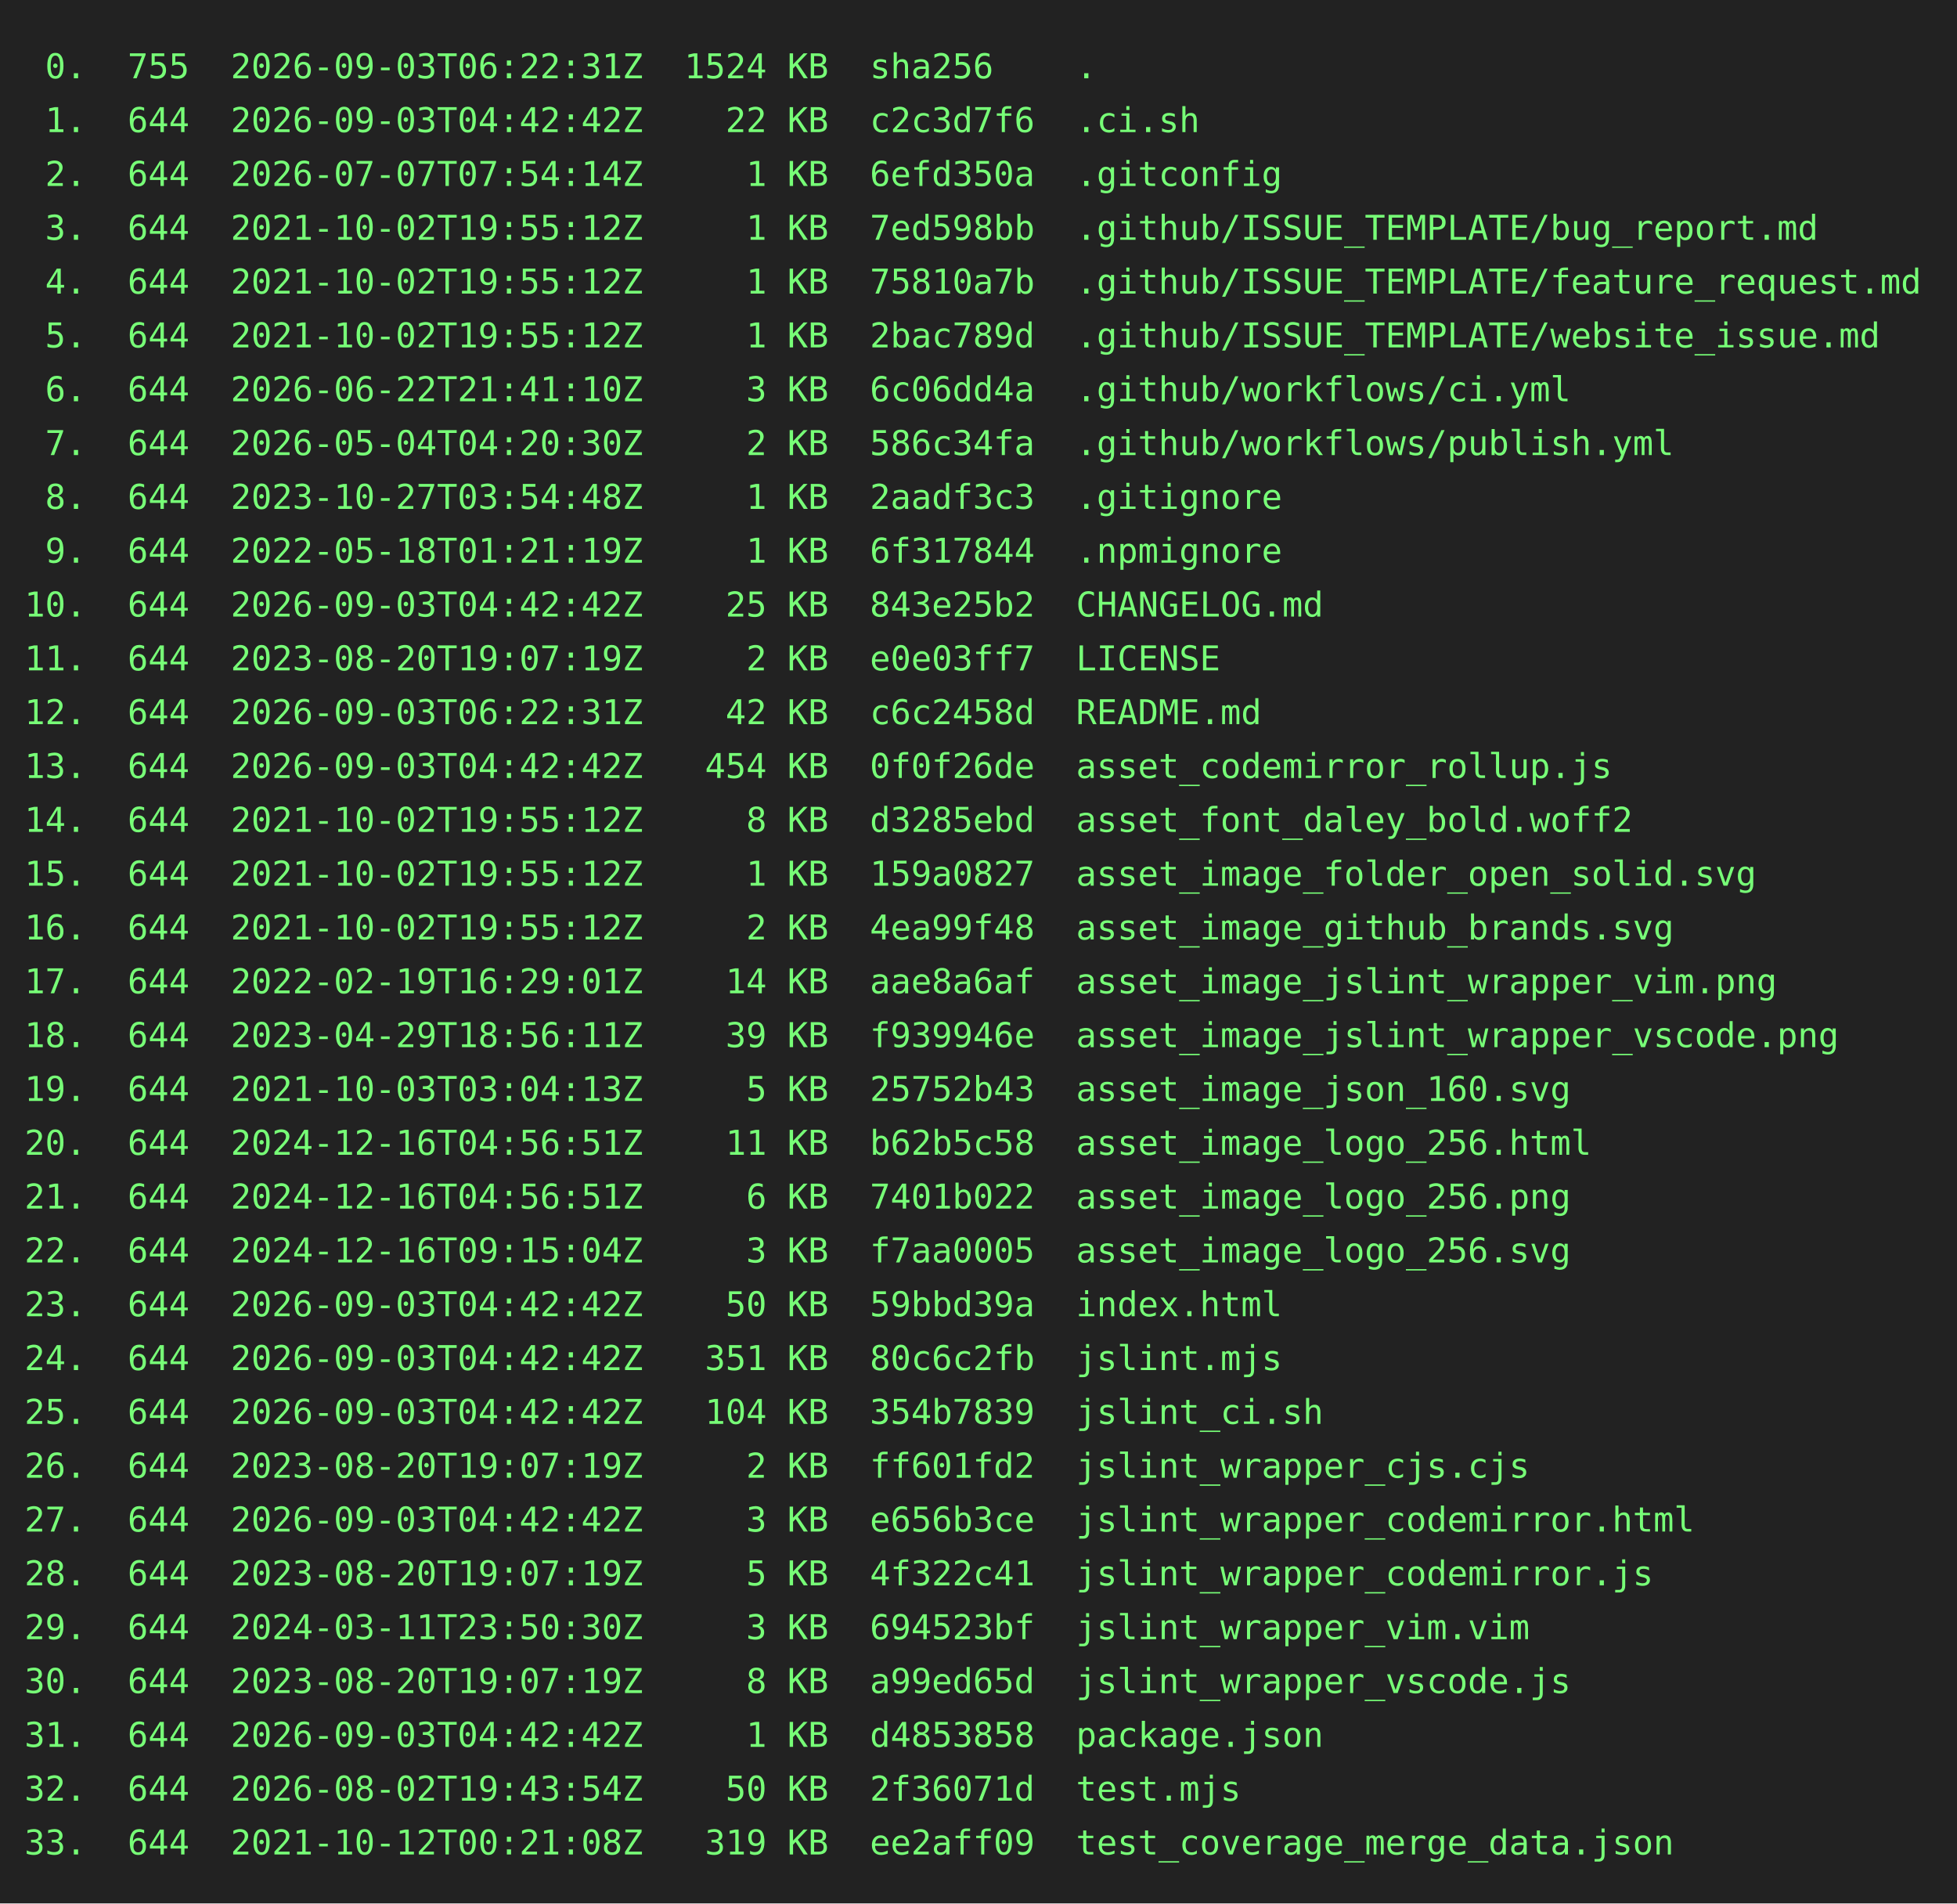
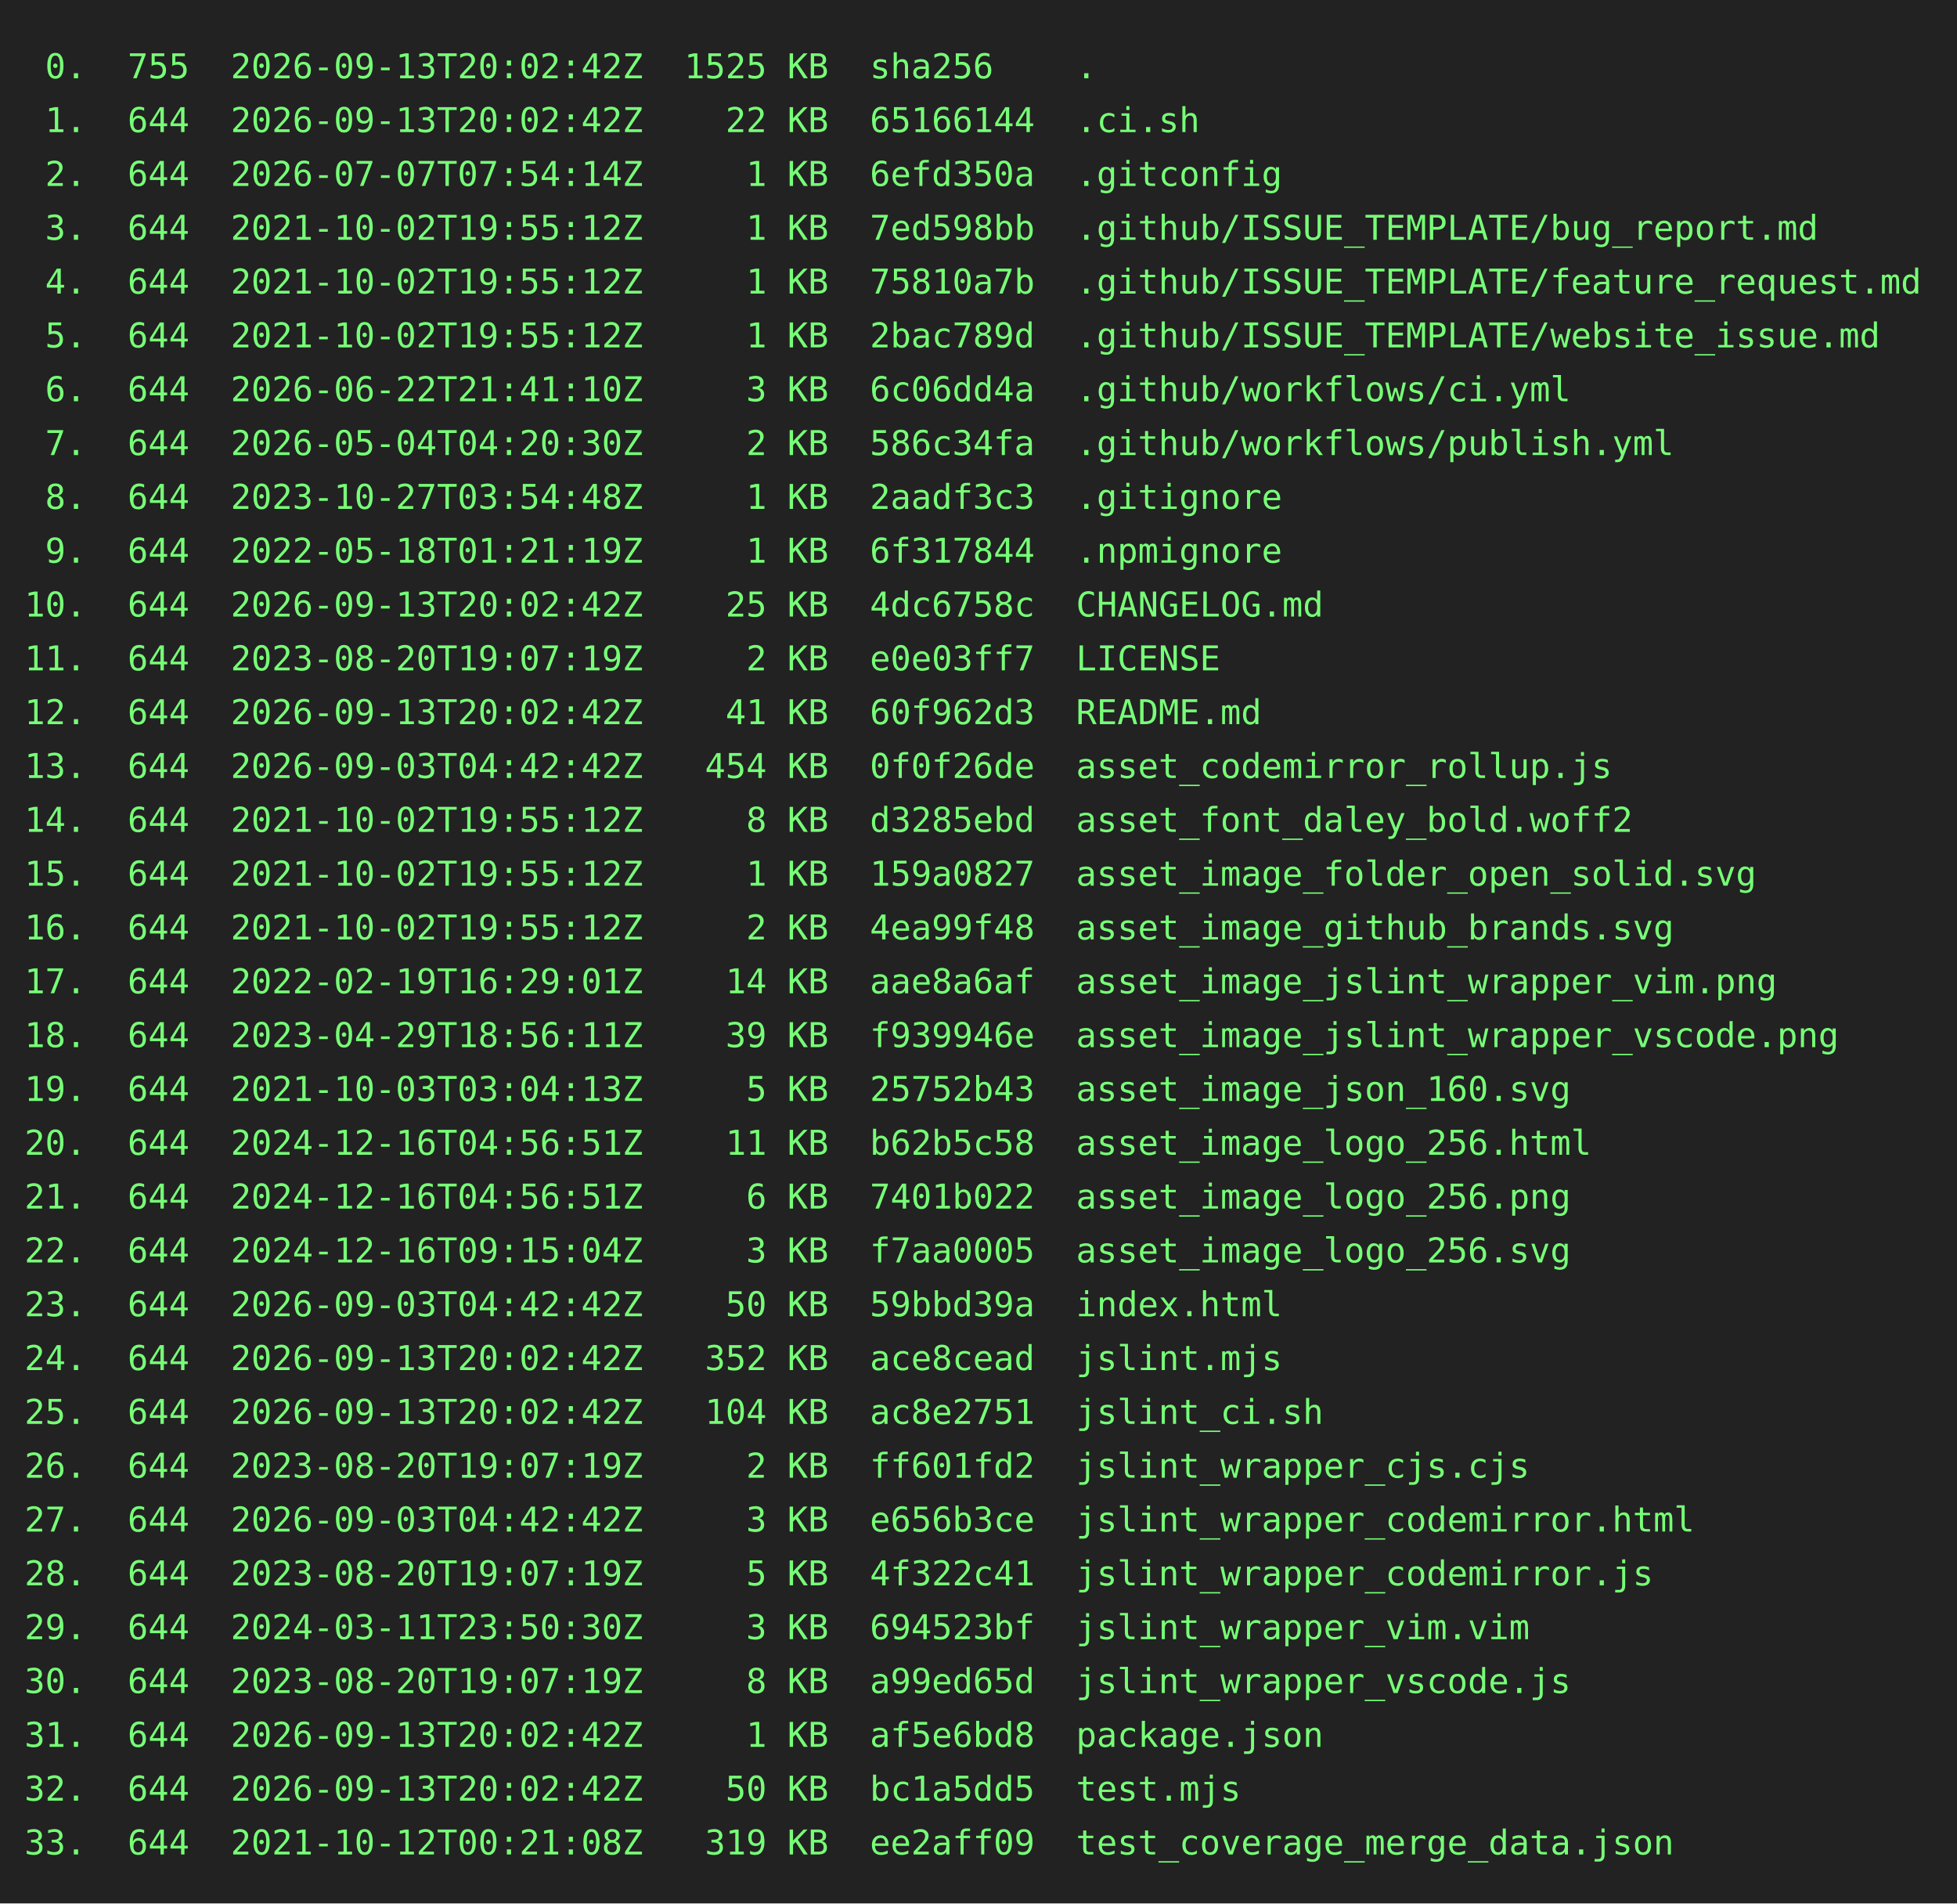
<svg xmlns="http://www.w3.org/2000/svg" height="778" width="800">
  <rect height="778" fill="#222" width="800" />
  <text fill="#7f7" font-family="consolas, menlo, monospace" font-size="14" xml:space="preserve">
-     <tspan lengthAdjust="spacingAndGlyphs" textLength="768" x="10" y="32"> 0.  755  2026-09-03T06:22:31Z  1524 KB  sha256    .                                             </tspan>
-     <tspan lengthAdjust="spacingAndGlyphs" textLength="768" x="10" y="54"> 1.  644  2026-09-03T04:42:42Z    22 KB  c2c3d7f6  .ci.sh                                        </tspan>
+     <tspan lengthAdjust="spacingAndGlyphs" textLength="768" x="10" y="32"> 0.  755  2026-09-13T20:02:42Z  1525 KB  sha256    .                                             </tspan>
+     <tspan lengthAdjust="spacingAndGlyphs" textLength="768" x="10" y="54"> 1.  644  2026-09-13T20:02:42Z    22 KB  65166144  .ci.sh                                        </tspan>
    <tspan lengthAdjust="spacingAndGlyphs" textLength="768" x="10" y="76"> 2.  644  2026-07-07T07:54:14Z     1 KB  6efd350a  .gitconfig                                    </tspan>
    <tspan lengthAdjust="spacingAndGlyphs" textLength="768" x="10" y="98"> 3.  644  2021-10-02T19:55:12Z     1 KB  7ed598bb  .github/ISSUE_TEMPLATE/bug_report.md          </tspan>
    <tspan lengthAdjust="spacingAndGlyphs" textLength="768" x="10" y="120"> 4.  644  2021-10-02T19:55:12Z     1 KB  75810a7b  .github/ISSUE_TEMPLATE/feature_request.md     </tspan>
    <tspan lengthAdjust="spacingAndGlyphs" textLength="768" x="10" y="142"> 5.  644  2021-10-02T19:55:12Z     1 KB  2bac789d  .github/ISSUE_TEMPLATE/website_issue.md       </tspan>
    <tspan lengthAdjust="spacingAndGlyphs" textLength="768" x="10" y="164"> 6.  644  2026-06-22T21:41:10Z     3 KB  6c06dd4a  .github/workflows/ci.yml                      </tspan>
    <tspan lengthAdjust="spacingAndGlyphs" textLength="768" x="10" y="186"> 7.  644  2026-05-04T04:20:30Z     2 KB  586c34fa  .github/workflows/publish.yml                 </tspan>
    <tspan lengthAdjust="spacingAndGlyphs" textLength="768" x="10" y="208"> 8.  644  2023-10-27T03:54:48Z     1 KB  2aadf3c3  .gitignore                                    </tspan>
    <tspan lengthAdjust="spacingAndGlyphs" textLength="768" x="10" y="230"> 9.  644  2022-05-18T01:21:19Z     1 KB  6f317844  .npmignore                                    </tspan>
-     <tspan lengthAdjust="spacingAndGlyphs" textLength="768" x="10" y="252">10.  644  2026-09-03T04:42:42Z    25 KB  843e25b2  CHANGELOG.md                                  </tspan>
+     <tspan lengthAdjust="spacingAndGlyphs" textLength="768" x="10" y="252">10.  644  2026-09-13T20:02:42Z    25 KB  4dc6758c  CHANGELOG.md                                  </tspan>
    <tspan lengthAdjust="spacingAndGlyphs" textLength="768" x="10" y="274">11.  644  2023-08-20T19:07:19Z     2 KB  e0e03ff7  LICENSE                                       </tspan>
-     <tspan lengthAdjust="spacingAndGlyphs" textLength="768" x="10" y="296">12.  644  2026-09-03T06:22:31Z    42 KB  c6c2458d  README.md                                     </tspan>
+     <tspan lengthAdjust="spacingAndGlyphs" textLength="768" x="10" y="296">12.  644  2026-09-13T20:02:42Z    41 KB  60f962d3  README.md                                     </tspan>
    <tspan lengthAdjust="spacingAndGlyphs" textLength="768" x="10" y="318">13.  644  2026-09-03T04:42:42Z   454 KB  0f0f26de  asset_codemirror_rollup.js                    </tspan>
    <tspan lengthAdjust="spacingAndGlyphs" textLength="768" x="10" y="340">14.  644  2021-10-02T19:55:12Z     8 KB  d3285ebd  asset_font_daley_bold.woff2                   </tspan>
    <tspan lengthAdjust="spacingAndGlyphs" textLength="768" x="10" y="362">15.  644  2021-10-02T19:55:12Z     1 KB  159a0827  asset_image_folder_open_solid.svg             </tspan>
    <tspan lengthAdjust="spacingAndGlyphs" textLength="768" x="10" y="384">16.  644  2021-10-02T19:55:12Z     2 KB  4ea99f48  asset_image_github_brands.svg                 </tspan>
    <tspan lengthAdjust="spacingAndGlyphs" textLength="768" x="10" y="406">17.  644  2022-02-19T16:29:01Z    14 KB  aae8a6af  asset_image_jslint_wrapper_vim.png            </tspan>
    <tspan lengthAdjust="spacingAndGlyphs" textLength="768" x="10" y="428">18.  644  2023-04-29T18:56:11Z    39 KB  f939946e  asset_image_jslint_wrapper_vscode.png         </tspan>
    <tspan lengthAdjust="spacingAndGlyphs" textLength="768" x="10" y="450">19.  644  2021-10-03T03:04:13Z     5 KB  25752b43  asset_image_json_160.svg                      </tspan>
    <tspan lengthAdjust="spacingAndGlyphs" textLength="768" x="10" y="472">20.  644  2024-12-16T04:56:51Z    11 KB  b62b5c58  asset_image_logo_256.html                     </tspan>
    <tspan lengthAdjust="spacingAndGlyphs" textLength="768" x="10" y="494">21.  644  2024-12-16T04:56:51Z     6 KB  7401b022  asset_image_logo_256.png                      </tspan>
    <tspan lengthAdjust="spacingAndGlyphs" textLength="768" x="10" y="516">22.  644  2024-12-16T09:15:04Z     3 KB  f7aa0005  asset_image_logo_256.svg                      </tspan>
    <tspan lengthAdjust="spacingAndGlyphs" textLength="768" x="10" y="538">23.  644  2026-09-03T04:42:42Z    50 KB  59bbd39a  index.html                                    </tspan>
-     <tspan lengthAdjust="spacingAndGlyphs" textLength="768" x="10" y="560">24.  644  2026-09-03T04:42:42Z   351 KB  80c6c2fb  jslint.mjs                                    </tspan>
-     <tspan lengthAdjust="spacingAndGlyphs" textLength="768" x="10" y="582">25.  644  2026-09-03T04:42:42Z   104 KB  354b7839  jslint_ci.sh                                  </tspan>
+     <tspan lengthAdjust="spacingAndGlyphs" textLength="768" x="10" y="560">24.  644  2026-09-13T20:02:42Z   352 KB  ace8cead  jslint.mjs                                    </tspan>
+     <tspan lengthAdjust="spacingAndGlyphs" textLength="768" x="10" y="582">25.  644  2026-09-13T20:02:42Z   104 KB  ac8e2751  jslint_ci.sh                                  </tspan>
    <tspan lengthAdjust="spacingAndGlyphs" textLength="768" x="10" y="604">26.  644  2023-08-20T19:07:19Z     2 KB  ff601fd2  jslint_wrapper_cjs.cjs                        </tspan>
    <tspan lengthAdjust="spacingAndGlyphs" textLength="768" x="10" y="626">27.  644  2026-09-03T04:42:42Z     3 KB  e656b3ce  jslint_wrapper_codemirror.html                </tspan>
    <tspan lengthAdjust="spacingAndGlyphs" textLength="768" x="10" y="648">28.  644  2023-08-20T19:07:19Z     5 KB  4f322c41  jslint_wrapper_codemirror.js                  </tspan>
    <tspan lengthAdjust="spacingAndGlyphs" textLength="768" x="10" y="670">29.  644  2024-03-11T23:50:30Z     3 KB  694523bf  jslint_wrapper_vim.vim                        </tspan>
    <tspan lengthAdjust="spacingAndGlyphs" textLength="768" x="10" y="692">30.  644  2023-08-20T19:07:19Z     8 KB  a99ed65d  jslint_wrapper_vscode.js                      </tspan>
-     <tspan lengthAdjust="spacingAndGlyphs" textLength="768" x="10" y="714">31.  644  2026-09-03T04:42:42Z     1 KB  d4853858  package.json                                  </tspan>
-     <tspan lengthAdjust="spacingAndGlyphs" textLength="768" x="10" y="736">32.  644  2026-08-02T19:43:54Z    50 KB  2f36071d  test.mjs                                      </tspan>
+     <tspan lengthAdjust="spacingAndGlyphs" textLength="768" x="10" y="714">31.  644  2026-09-13T20:02:42Z     1 KB  af5e6bd8  package.json                                  </tspan>
+     <tspan lengthAdjust="spacingAndGlyphs" textLength="768" x="10" y="736">32.  644  2026-09-13T20:02:42Z    50 KB  bc1a5dd5  test.mjs                                      </tspan>
    <tspan lengthAdjust="spacingAndGlyphs" textLength="768" x="10" y="758">33.  644  2021-10-12T00:21:08Z   319 KB  ee2aff09  test_coverage_merge_data.json                 </tspan>
  </text>
</svg>
